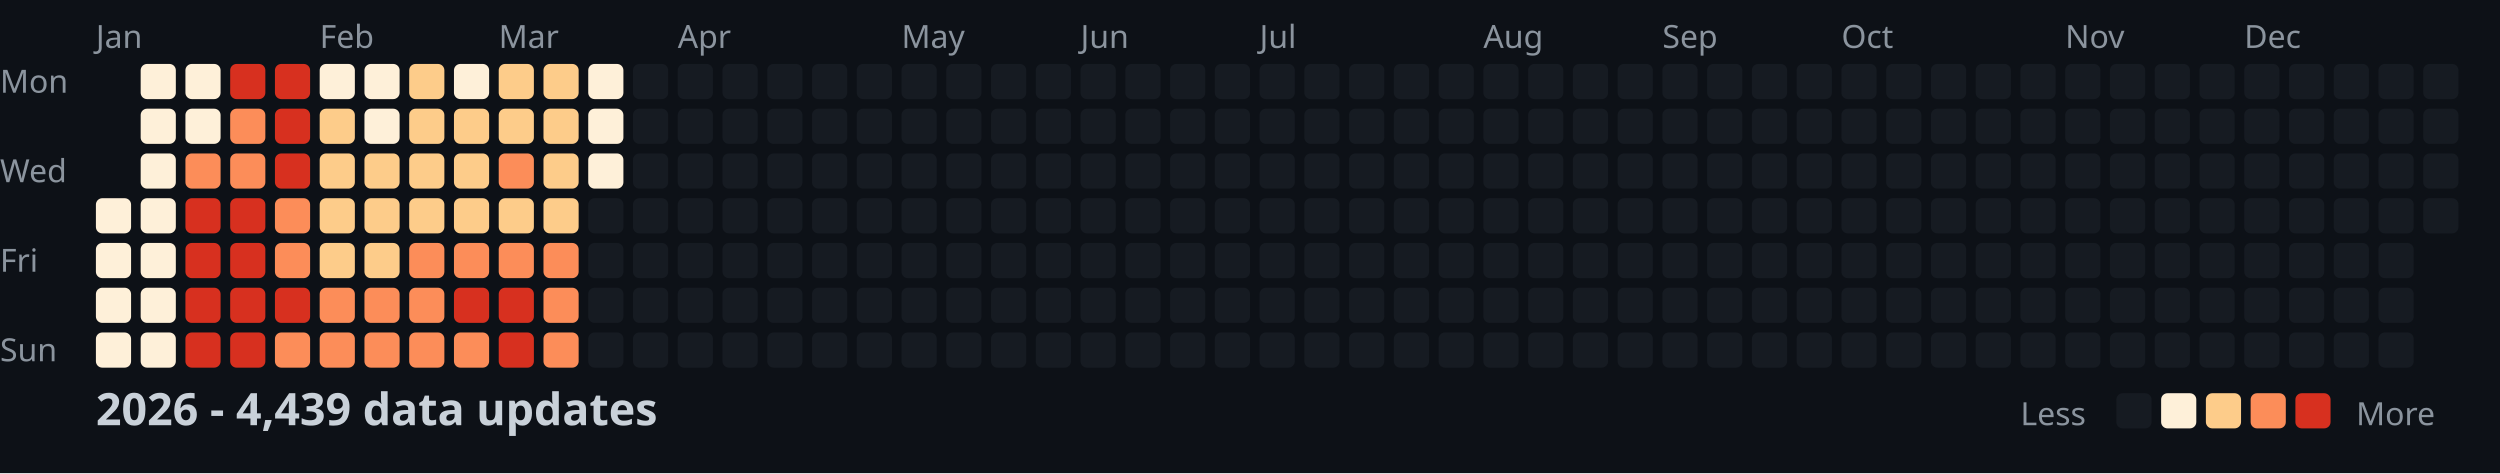
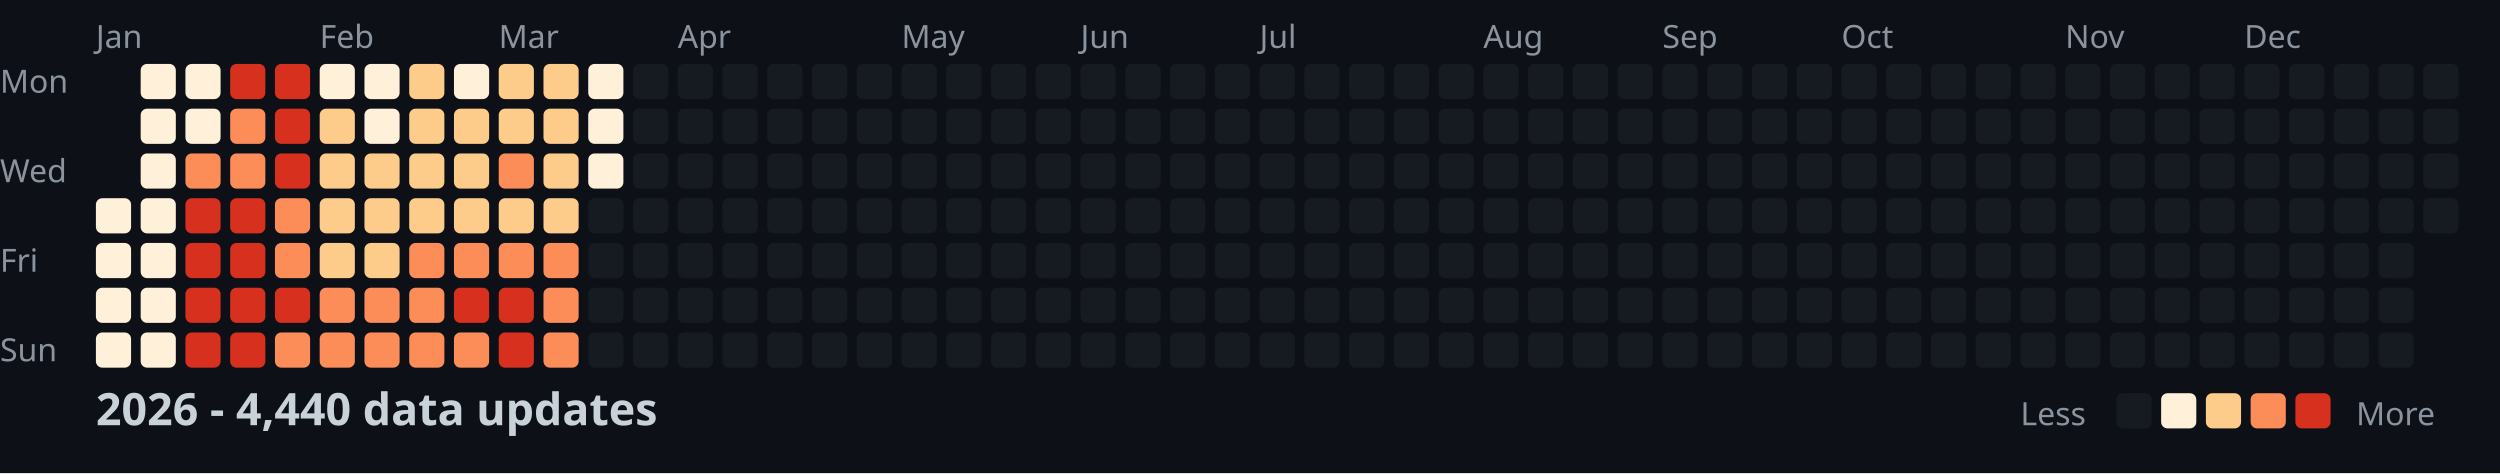
<svg xmlns="http://www.w3.org/2000/svg" width="782" height="148">
  <style>
    .month { font: 10px sans-serif; fill: #8b949e; }
    .day { font: 10px sans-serif; fill: #8b949e; }
    .title { font: bold 14px sans-serif; fill: #c9d1d9; }
    .legend { font: 10px sans-serif; fill: #8b949e; }
  </style>
  <rect width="100%" height="100%" fill="#0d1117" />
  <text x="0" y="29" class="day">Mon</text>
  <text x="0" y="57" class="day">Wed</text>
  <text x="0" y="85" class="day">Fri</text>
  <text x="0" y="113" class="day">Sun</text>
  <text x="30" y="15" class="month">Jan</text>
  <text x="100" y="15" class="month">Feb</text>
  <text x="156" y="15" class="month">Mar</text>
  <text x="212" y="15" class="month">Apr</text>
  <text x="282" y="15" class="month">May</text>
  <text x="338" y="15" class="month">Jun</text>
  <text x="394" y="15" class="month">Jul</text>
  <text x="464" y="15" class="month">Aug</text>
  <text x="520" y="15" class="month">Sep</text>
  <text x="576" y="15" class="month">Oct</text>
  <text x="646" y="15" class="month">Nov</text>
  <text x="702" y="15" class="month">Dec</text>
  <rect x="30" y="62" width="11" height="11" fill="#fef0d9" rx="2" />
  <rect x="30" y="76" width="11" height="11" fill="#fef0d9" rx="2" />
  <rect x="30" y="90" width="11" height="11" fill="#fef0d9" rx="2" />
  <rect x="30" y="104" width="11" height="11" fill="#fef0d9" rx="2" />
  <rect x="44" y="20" width="11" height="11" fill="#fef0d9" rx="2" />
  <rect x="44" y="34" width="11" height="11" fill="#fef0d9" rx="2" />
  <rect x="44" y="48" width="11" height="11" fill="#fef0d9" rx="2" />
  <rect x="44" y="62" width="11" height="11" fill="#fef0d9" rx="2" />
  <rect x="44" y="76" width="11" height="11" fill="#fef0d9" rx="2" />
  <rect x="44" y="90" width="11" height="11" fill="#fef0d9" rx="2" />
  <rect x="44" y="104" width="11" height="11" fill="#fef0d9" rx="2" />
  <rect x="58" y="20" width="11" height="11" fill="#fef0d9" rx="2" />
  <rect x="58" y="34" width="11" height="11" fill="#fef0d9" rx="2" />
  <rect x="58" y="48" width="11" height="11" fill="#fc8d59" rx="2" />
  <rect x="58" y="62" width="11" height="11" fill="#d7301f" rx="2" />
  <rect x="58" y="76" width="11" height="11" fill="#d7301f" rx="2" />
  <rect x="58" y="90" width="11" height="11" fill="#d7301f" rx="2" />
  <rect x="58" y="104" width="11" height="11" fill="#d7301f" rx="2" />
  <rect x="72" y="20" width="11" height="11" fill="#d7301f" rx="2" />
  <rect x="72" y="34" width="11" height="11" fill="#fc8d59" rx="2" />
  <rect x="72" y="48" width="11" height="11" fill="#fc8d59" rx="2" />
  <rect x="72" y="62" width="11" height="11" fill="#d7301f" rx="2" />
  <rect x="72" y="76" width="11" height="11" fill="#d7301f" rx="2" />
  <rect x="72" y="90" width="11" height="11" fill="#d7301f" rx="2" />
  <rect x="72" y="104" width="11" height="11" fill="#d7301f" rx="2" />
  <rect x="86" y="20" width="11" height="11" fill="#d7301f" rx="2" />
  <rect x="86" y="34" width="11" height="11" fill="#d7301f" rx="2" />
  <rect x="86" y="48" width="11" height="11" fill="#d7301f" rx="2" />
  <rect x="86" y="62" width="11" height="11" fill="#fc8d59" rx="2" />
  <rect x="86" y="76" width="11" height="11" fill="#fc8d59" rx="2" />
  <rect x="86" y="90" width="11" height="11" fill="#d7301f" rx="2" />
  <rect x="86" y="104" width="11" height="11" fill="#fc8d59" rx="2" />
  <rect x="100" y="20" width="11" height="11" fill="#fef0d9" rx="2" />
  <rect x="100" y="34" width="11" height="11" fill="#fdcc8a" rx="2" />
  <rect x="100" y="48" width="11" height="11" fill="#fdcc8a" rx="2" />
  <rect x="100" y="62" width="11" height="11" fill="#fdcc8a" rx="2" />
  <rect x="100" y="76" width="11" height="11" fill="#fdcc8a" rx="2" />
  <rect x="100" y="90" width="11" height="11" fill="#fc8d59" rx="2" />
  <rect x="100" y="104" width="11" height="11" fill="#fc8d59" rx="2" />
  <rect x="114" y="20" width="11" height="11" fill="#fef0d9" rx="2" />
  <rect x="114" y="34" width="11" height="11" fill="#fef0d9" rx="2" />
  <rect x="114" y="48" width="11" height="11" fill="#fdcc8a" rx="2" />
  <rect x="114" y="62" width="11" height="11" fill="#fdcc8a" rx="2" />
  <rect x="114" y="76" width="11" height="11" fill="#fdcc8a" rx="2" />
  <rect x="114" y="90" width="11" height="11" fill="#fc8d59" rx="2" />
  <rect x="114" y="104" width="11" height="11" fill="#fc8d59" rx="2" />
  <rect x="128" y="20" width="11" height="11" fill="#fdcc8a" rx="2" />
  <rect x="128" y="34" width="11" height="11" fill="#fdcc8a" rx="2" />
  <rect x="128" y="48" width="11" height="11" fill="#fdcc8a" rx="2" />
  <rect x="128" y="62" width="11" height="11" fill="#fdcc8a" rx="2" />
  <rect x="128" y="76" width="11" height="11" fill="#fc8d59" rx="2" />
  <rect x="128" y="90" width="11" height="11" fill="#fc8d59" rx="2" />
  <rect x="128" y="104" width="11" height="11" fill="#fc8d59" rx="2" />
  <rect x="142" y="20" width="11" height="11" fill="#fef0d9" rx="2" />
  <rect x="142" y="34" width="11" height="11" fill="#fdcc8a" rx="2" />
  <rect x="142" y="48" width="11" height="11" fill="#fdcc8a" rx="2" />
  <rect x="142" y="62" width="11" height="11" fill="#fdcc8a" rx="2" />
  <rect x="142" y="76" width="11" height="11" fill="#fc8d59" rx="2" />
  <rect x="142" y="90" width="11" height="11" fill="#d7301f" rx="2" />
  <rect x="142" y="104" width="11" height="11" fill="#fc8d59" rx="2" />
  <rect x="156" y="20" width="11" height="11" fill="#fdcc8a" rx="2" />
  <rect x="156" y="34" width="11" height="11" fill="#fdcc8a" rx="2" />
  <rect x="156" y="48" width="11" height="11" fill="#fc8d59" rx="2" />
  <rect x="156" y="62" width="11" height="11" fill="#fdcc8a" rx="2" />
  <rect x="156" y="76" width="11" height="11" fill="#fc8d59" rx="2" />
  <rect x="156" y="90" width="11" height="11" fill="#d7301f" rx="2" />
  <rect x="156" y="104" width="11" height="11" fill="#d7301f" rx="2" />
  <rect x="170" y="20" width="11" height="11" fill="#fdcc8a" rx="2" />
  <rect x="170" y="34" width="11" height="11" fill="#fdcc8a" rx="2" />
  <rect x="170" y="48" width="11" height="11" fill="#fdcc8a" rx="2" />
  <rect x="170" y="62" width="11" height="11" fill="#fdcc8a" rx="2" />
  <rect x="170" y="76" width="11" height="11" fill="#fc8d59" rx="2" />
  <rect x="170" y="90" width="11" height="11" fill="#fc8d59" rx="2" />
  <rect x="170" y="104" width="11" height="11" fill="#fc8d59" rx="2" />
  <rect x="184" y="20" width="11" height="11" fill="#fef0d9" rx="2" />
  <rect x="184" y="34" width="11" height="11" fill="#fef0d9" rx="2" />
  <rect x="184" y="48" width="11" height="11" fill="#fef0d9" rx="2" />
  <rect x="184" y="62" width="11" height="11" fill="#161b22" rx="2" />
  <rect x="184" y="76" width="11" height="11" fill="#161b22" rx="2" />
  <rect x="184" y="90" width="11" height="11" fill="#161b22" rx="2" />
  <rect x="184" y="104" width="11" height="11" fill="#161b22" rx="2" />
  <rect x="198" y="20" width="11" height="11" fill="#161b22" rx="2" />
  <rect x="198" y="34" width="11" height="11" fill="#161b22" rx="2" />
  <rect x="198" y="48" width="11" height="11" fill="#161b22" rx="2" />
  <rect x="198" y="62" width="11" height="11" fill="#161b22" rx="2" />
  <rect x="198" y="76" width="11" height="11" fill="#161b22" rx="2" />
  <rect x="198" y="90" width="11" height="11" fill="#161b22" rx="2" />
  <rect x="198" y="104" width="11" height="11" fill="#161b22" rx="2" />
  <rect x="212" y="20" width="11" height="11" fill="#161b22" rx="2" />
  <rect x="212" y="34" width="11" height="11" fill="#161b22" rx="2" />
  <rect x="212" y="48" width="11" height="11" fill="#161b22" rx="2" />
  <rect x="212" y="62" width="11" height="11" fill="#161b22" rx="2" />
  <rect x="212" y="76" width="11" height="11" fill="#161b22" rx="2" />
  <rect x="212" y="90" width="11" height="11" fill="#161b22" rx="2" />
  <rect x="212" y="104" width="11" height="11" fill="#161b22" rx="2" />
  <rect x="226" y="20" width="11" height="11" fill="#161b22" rx="2" />
  <rect x="226" y="34" width="11" height="11" fill="#161b22" rx="2" />
  <rect x="226" y="48" width="11" height="11" fill="#161b22" rx="2" />
  <rect x="226" y="62" width="11" height="11" fill="#161b22" rx="2" />
  <rect x="226" y="76" width="11" height="11" fill="#161b22" rx="2" />
  <rect x="226" y="90" width="11" height="11" fill="#161b22" rx="2" />
  <rect x="226" y="104" width="11" height="11" fill="#161b22" rx="2" />
  <rect x="240" y="20" width="11" height="11" fill="#161b22" rx="2" />
  <rect x="240" y="34" width="11" height="11" fill="#161b22" rx="2" />
  <rect x="240" y="48" width="11" height="11" fill="#161b22" rx="2" />
  <rect x="240" y="62" width="11" height="11" fill="#161b22" rx="2" />
  <rect x="240" y="76" width="11" height="11" fill="#161b22" rx="2" />
  <rect x="240" y="90" width="11" height="11" fill="#161b22" rx="2" />
  <rect x="240" y="104" width="11" height="11" fill="#161b22" rx="2" />
  <rect x="254" y="20" width="11" height="11" fill="#161b22" rx="2" />
  <rect x="254" y="34" width="11" height="11" fill="#161b22" rx="2" />
  <rect x="254" y="48" width="11" height="11" fill="#161b22" rx="2" />
  <rect x="254" y="62" width="11" height="11" fill="#161b22" rx="2" />
  <rect x="254" y="76" width="11" height="11" fill="#161b22" rx="2" />
  <rect x="254" y="90" width="11" height="11" fill="#161b22" rx="2" />
  <rect x="254" y="104" width="11" height="11" fill="#161b22" rx="2" />
  <rect x="268" y="20" width="11" height="11" fill="#161b22" rx="2" />
  <rect x="268" y="34" width="11" height="11" fill="#161b22" rx="2" />
  <rect x="268" y="48" width="11" height="11" fill="#161b22" rx="2" />
  <rect x="268" y="62" width="11" height="11" fill="#161b22" rx="2" />
  <rect x="268" y="76" width="11" height="11" fill="#161b22" rx="2" />
  <rect x="268" y="90" width="11" height="11" fill="#161b22" rx="2" />
  <rect x="268" y="104" width="11" height="11" fill="#161b22" rx="2" />
  <rect x="282" y="20" width="11" height="11" fill="#161b22" rx="2" />
  <rect x="282" y="34" width="11" height="11" fill="#161b22" rx="2" />
  <rect x="282" y="48" width="11" height="11" fill="#161b22" rx="2" />
  <rect x="282" y="62" width="11" height="11" fill="#161b22" rx="2" />
  <rect x="282" y="76" width="11" height="11" fill="#161b22" rx="2" />
  <rect x="282" y="90" width="11" height="11" fill="#161b22" rx="2" />
  <rect x="282" y="104" width="11" height="11" fill="#161b22" rx="2" />
  <rect x="296" y="20" width="11" height="11" fill="#161b22" rx="2" />
  <rect x="296" y="34" width="11" height="11" fill="#161b22" rx="2" />
  <rect x="296" y="48" width="11" height="11" fill="#161b22" rx="2" />
  <rect x="296" y="62" width="11" height="11" fill="#161b22" rx="2" />
  <rect x="296" y="76" width="11" height="11" fill="#161b22" rx="2" />
  <rect x="296" y="90" width="11" height="11" fill="#161b22" rx="2" />
  <rect x="296" y="104" width="11" height="11" fill="#161b22" rx="2" />
  <rect x="310" y="20" width="11" height="11" fill="#161b22" rx="2" />
  <rect x="310" y="34" width="11" height="11" fill="#161b22" rx="2" />
  <rect x="310" y="48" width="11" height="11" fill="#161b22" rx="2" />
  <rect x="310" y="62" width="11" height="11" fill="#161b22" rx="2" />
  <rect x="310" y="76" width="11" height="11" fill="#161b22" rx="2" />
  <rect x="310" y="90" width="11" height="11" fill="#161b22" rx="2" />
  <rect x="310" y="104" width="11" height="11" fill="#161b22" rx="2" />
  <rect x="324" y="20" width="11" height="11" fill="#161b22" rx="2" />
  <rect x="324" y="34" width="11" height="11" fill="#161b22" rx="2" />
  <rect x="324" y="48" width="11" height="11" fill="#161b22" rx="2" />
  <rect x="324" y="62" width="11" height="11" fill="#161b22" rx="2" />
  <rect x="324" y="76" width="11" height="11" fill="#161b22" rx="2" />
  <rect x="324" y="90" width="11" height="11" fill="#161b22" rx="2" />
  <rect x="324" y="104" width="11" height="11" fill="#161b22" rx="2" />
  <rect x="338" y="20" width="11" height="11" fill="#161b22" rx="2" />
  <rect x="338" y="34" width="11" height="11" fill="#161b22" rx="2" />
  <rect x="338" y="48" width="11" height="11" fill="#161b22" rx="2" />
  <rect x="338" y="62" width="11" height="11" fill="#161b22" rx="2" />
  <rect x="338" y="76" width="11" height="11" fill="#161b22" rx="2" />
  <rect x="338" y="90" width="11" height="11" fill="#161b22" rx="2" />
  <rect x="338" y="104" width="11" height="11" fill="#161b22" rx="2" />
  <rect x="352" y="20" width="11" height="11" fill="#161b22" rx="2" />
  <rect x="352" y="34" width="11" height="11" fill="#161b22" rx="2" />
  <rect x="352" y="48" width="11" height="11" fill="#161b22" rx="2" />
  <rect x="352" y="62" width="11" height="11" fill="#161b22" rx="2" />
  <rect x="352" y="76" width="11" height="11" fill="#161b22" rx="2" />
  <rect x="352" y="90" width="11" height="11" fill="#161b22" rx="2" />
  <rect x="352" y="104" width="11" height="11" fill="#161b22" rx="2" />
  <rect x="366" y="20" width="11" height="11" fill="#161b22" rx="2" />
  <rect x="366" y="34" width="11" height="11" fill="#161b22" rx="2" />
  <rect x="366" y="48" width="11" height="11" fill="#161b22" rx="2" />
  <rect x="366" y="62" width="11" height="11" fill="#161b22" rx="2" />
  <rect x="366" y="76" width="11" height="11" fill="#161b22" rx="2" />
  <rect x="366" y="90" width="11" height="11" fill="#161b22" rx="2" />
  <rect x="366" y="104" width="11" height="11" fill="#161b22" rx="2" />
  <rect x="380" y="20" width="11" height="11" fill="#161b22" rx="2" />
  <rect x="380" y="34" width="11" height="11" fill="#161b22" rx="2" />
  <rect x="380" y="48" width="11" height="11" fill="#161b22" rx="2" />
  <rect x="380" y="62" width="11" height="11" fill="#161b22" rx="2" />
  <rect x="380" y="76" width="11" height="11" fill="#161b22" rx="2" />
  <rect x="380" y="90" width="11" height="11" fill="#161b22" rx="2" />
  <rect x="380" y="104" width="11" height="11" fill="#161b22" rx="2" />
  <rect x="394" y="20" width="11" height="11" fill="#161b22" rx="2" />
  <rect x="394" y="34" width="11" height="11" fill="#161b22" rx="2" />
  <rect x="394" y="48" width="11" height="11" fill="#161b22" rx="2" />
  <rect x="394" y="62" width="11" height="11" fill="#161b22" rx="2" />
  <rect x="394" y="76" width="11" height="11" fill="#161b22" rx="2" />
  <rect x="394" y="90" width="11" height="11" fill="#161b22" rx="2" />
  <rect x="394" y="104" width="11" height="11" fill="#161b22" rx="2" />
  <rect x="408" y="20" width="11" height="11" fill="#161b22" rx="2" />
  <rect x="408" y="34" width="11" height="11" fill="#161b22" rx="2" />
  <rect x="408" y="48" width="11" height="11" fill="#161b22" rx="2" />
  <rect x="408" y="62" width="11" height="11" fill="#161b22" rx="2" />
  <rect x="408" y="76" width="11" height="11" fill="#161b22" rx="2" />
  <rect x="408" y="90" width="11" height="11" fill="#161b22" rx="2" />
  <rect x="408" y="104" width="11" height="11" fill="#161b22" rx="2" />
  <rect x="422" y="20" width="11" height="11" fill="#161b22" rx="2" />
  <rect x="422" y="34" width="11" height="11" fill="#161b22" rx="2" />
  <rect x="422" y="48" width="11" height="11" fill="#161b22" rx="2" />
  <rect x="422" y="62" width="11" height="11" fill="#161b22" rx="2" />
  <rect x="422" y="76" width="11" height="11" fill="#161b22" rx="2" />
  <rect x="422" y="90" width="11" height="11" fill="#161b22" rx="2" />
  <rect x="422" y="104" width="11" height="11" fill="#161b22" rx="2" />
  <rect x="436" y="20" width="11" height="11" fill="#161b22" rx="2" />
  <rect x="436" y="34" width="11" height="11" fill="#161b22" rx="2" />
  <rect x="436" y="48" width="11" height="11" fill="#161b22" rx="2" />
  <rect x="436" y="62" width="11" height="11" fill="#161b22" rx="2" />
  <rect x="436" y="76" width="11" height="11" fill="#161b22" rx="2" />
  <rect x="436" y="90" width="11" height="11" fill="#161b22" rx="2" />
  <rect x="436" y="104" width="11" height="11" fill="#161b22" rx="2" />
  <rect x="450" y="20" width="11" height="11" fill="#161b22" rx="2" />
  <rect x="450" y="34" width="11" height="11" fill="#161b22" rx="2" />
  <rect x="450" y="48" width="11" height="11" fill="#161b22" rx="2" />
  <rect x="450" y="62" width="11" height="11" fill="#161b22" rx="2" />
  <rect x="450" y="76" width="11" height="11" fill="#161b22" rx="2" />
  <rect x="450" y="90" width="11" height="11" fill="#161b22" rx="2" />
  <rect x="450" y="104" width="11" height="11" fill="#161b22" rx="2" />
  <rect x="464" y="20" width="11" height="11" fill="#161b22" rx="2" />
  <rect x="464" y="34" width="11" height="11" fill="#161b22" rx="2" />
  <rect x="464" y="48" width="11" height="11" fill="#161b22" rx="2" />
  <rect x="464" y="62" width="11" height="11" fill="#161b22" rx="2" />
  <rect x="464" y="76" width="11" height="11" fill="#161b22" rx="2" />
  <rect x="464" y="90" width="11" height="11" fill="#161b22" rx="2" />
  <rect x="464" y="104" width="11" height="11" fill="#161b22" rx="2" />
  <rect x="478" y="20" width="11" height="11" fill="#161b22" rx="2" />
  <rect x="478" y="34" width="11" height="11" fill="#161b22" rx="2" />
  <rect x="478" y="48" width="11" height="11" fill="#161b22" rx="2" />
  <rect x="478" y="62" width="11" height="11" fill="#161b22" rx="2" />
  <rect x="478" y="76" width="11" height="11" fill="#161b22" rx="2" />
  <rect x="478" y="90" width="11" height="11" fill="#161b22" rx="2" />
  <rect x="478" y="104" width="11" height="11" fill="#161b22" rx="2" />
  <rect x="492" y="20" width="11" height="11" fill="#161b22" rx="2" />
  <rect x="492" y="34" width="11" height="11" fill="#161b22" rx="2" />
  <rect x="492" y="48" width="11" height="11" fill="#161b22" rx="2" />
  <rect x="492" y="62" width="11" height="11" fill="#161b22" rx="2" />
  <rect x="492" y="76" width="11" height="11" fill="#161b22" rx="2" />
  <rect x="492" y="90" width="11" height="11" fill="#161b22" rx="2" />
  <rect x="492" y="104" width="11" height="11" fill="#161b22" rx="2" />
  <rect x="506" y="20" width="11" height="11" fill="#161b22" rx="2" />
  <rect x="506" y="34" width="11" height="11" fill="#161b22" rx="2" />
  <rect x="506" y="48" width="11" height="11" fill="#161b22" rx="2" />
  <rect x="506" y="62" width="11" height="11" fill="#161b22" rx="2" />
  <rect x="506" y="76" width="11" height="11" fill="#161b22" rx="2" />
  <rect x="506" y="90" width="11" height="11" fill="#161b22" rx="2" />
  <rect x="506" y="104" width="11" height="11" fill="#161b22" rx="2" />
  <rect x="520" y="20" width="11" height="11" fill="#161b22" rx="2" />
  <rect x="520" y="34" width="11" height="11" fill="#161b22" rx="2" />
  <rect x="520" y="48" width="11" height="11" fill="#161b22" rx="2" />
  <rect x="520" y="62" width="11" height="11" fill="#161b22" rx="2" />
  <rect x="520" y="76" width="11" height="11" fill="#161b22" rx="2" />
  <rect x="520" y="90" width="11" height="11" fill="#161b22" rx="2" />
  <rect x="520" y="104" width="11" height="11" fill="#161b22" rx="2" />
  <rect x="534" y="20" width="11" height="11" fill="#161b22" rx="2" />
  <rect x="534" y="34" width="11" height="11" fill="#161b22" rx="2" />
  <rect x="534" y="48" width="11" height="11" fill="#161b22" rx="2" />
  <rect x="534" y="62" width="11" height="11" fill="#161b22" rx="2" />
  <rect x="534" y="76" width="11" height="11" fill="#161b22" rx="2" />
  <rect x="534" y="90" width="11" height="11" fill="#161b22" rx="2" />
  <rect x="534" y="104" width="11" height="11" fill="#161b22" rx="2" />
  <rect x="548" y="20" width="11" height="11" fill="#161b22" rx="2" />
  <rect x="548" y="34" width="11" height="11" fill="#161b22" rx="2" />
  <rect x="548" y="48" width="11" height="11" fill="#161b22" rx="2" />
  <rect x="548" y="62" width="11" height="11" fill="#161b22" rx="2" />
  <rect x="548" y="76" width="11" height="11" fill="#161b22" rx="2" />
  <rect x="548" y="90" width="11" height="11" fill="#161b22" rx="2" />
  <rect x="548" y="104" width="11" height="11" fill="#161b22" rx="2" />
  <rect x="562" y="20" width="11" height="11" fill="#161b22" rx="2" />
  <rect x="562" y="34" width="11" height="11" fill="#161b22" rx="2" />
  <rect x="562" y="48" width="11" height="11" fill="#161b22" rx="2" />
  <rect x="562" y="62" width="11" height="11" fill="#161b22" rx="2" />
  <rect x="562" y="76" width="11" height="11" fill="#161b22" rx="2" />
  <rect x="562" y="90" width="11" height="11" fill="#161b22" rx="2" />
  <rect x="562" y="104" width="11" height="11" fill="#161b22" rx="2" />
  <rect x="576" y="20" width="11" height="11" fill="#161b22" rx="2" />
  <rect x="576" y="34" width="11" height="11" fill="#161b22" rx="2" />
  <rect x="576" y="48" width="11" height="11" fill="#161b22" rx="2" />
  <rect x="576" y="62" width="11" height="11" fill="#161b22" rx="2" />
  <rect x="576" y="76" width="11" height="11" fill="#161b22" rx="2" />
  <rect x="576" y="90" width="11" height="11" fill="#161b22" rx="2" />
  <rect x="576" y="104" width="11" height="11" fill="#161b22" rx="2" />
  <rect x="590" y="20" width="11" height="11" fill="#161b22" rx="2" />
  <rect x="590" y="34" width="11" height="11" fill="#161b22" rx="2" />
  <rect x="590" y="48" width="11" height="11" fill="#161b22" rx="2" />
  <rect x="590" y="62" width="11" height="11" fill="#161b22" rx="2" />
  <rect x="590" y="76" width="11" height="11" fill="#161b22" rx="2" />
  <rect x="590" y="90" width="11" height="11" fill="#161b22" rx="2" />
  <rect x="590" y="104" width="11" height="11" fill="#161b22" rx="2" />
  <rect x="604" y="20" width="11" height="11" fill="#161b22" rx="2" />
  <rect x="604" y="34" width="11" height="11" fill="#161b22" rx="2" />
  <rect x="604" y="48" width="11" height="11" fill="#161b22" rx="2" />
  <rect x="604" y="62" width="11" height="11" fill="#161b22" rx="2" />
  <rect x="604" y="76" width="11" height="11" fill="#161b22" rx="2" />
  <rect x="604" y="90" width="11" height="11" fill="#161b22" rx="2" />
  <rect x="604" y="104" width="11" height="11" fill="#161b22" rx="2" />
  <rect x="618" y="20" width="11" height="11" fill="#161b22" rx="2" />
  <rect x="618" y="34" width="11" height="11" fill="#161b22" rx="2" />
  <rect x="618" y="48" width="11" height="11" fill="#161b22" rx="2" />
  <rect x="618" y="62" width="11" height="11" fill="#161b22" rx="2" />
  <rect x="618" y="76" width="11" height="11" fill="#161b22" rx="2" />
  <rect x="618" y="90" width="11" height="11" fill="#161b22" rx="2" />
  <rect x="618" y="104" width="11" height="11" fill="#161b22" rx="2" />
  <rect x="632" y="20" width="11" height="11" fill="#161b22" rx="2" />
  <rect x="632" y="34" width="11" height="11" fill="#161b22" rx="2" />
  <rect x="632" y="48" width="11" height="11" fill="#161b22" rx="2" />
  <rect x="632" y="62" width="11" height="11" fill="#161b22" rx="2" />
  <rect x="632" y="76" width="11" height="11" fill="#161b22" rx="2" />
  <rect x="632" y="90" width="11" height="11" fill="#161b22" rx="2" />
  <rect x="632" y="104" width="11" height="11" fill="#161b22" rx="2" />
  <rect x="646" y="20" width="11" height="11" fill="#161b22" rx="2" />
  <rect x="646" y="34" width="11" height="11" fill="#161b22" rx="2" />
  <rect x="646" y="48" width="11" height="11" fill="#161b22" rx="2" />
  <rect x="646" y="62" width="11" height="11" fill="#161b22" rx="2" />
  <rect x="646" y="76" width="11" height="11" fill="#161b22" rx="2" />
  <rect x="646" y="90" width="11" height="11" fill="#161b22" rx="2" />
  <rect x="646" y="104" width="11" height="11" fill="#161b22" rx="2" />
  <rect x="660" y="20" width="11" height="11" fill="#161b22" rx="2" />
  <rect x="660" y="34" width="11" height="11" fill="#161b22" rx="2" />
  <rect x="660" y="48" width="11" height="11" fill="#161b22" rx="2" />
  <rect x="660" y="62" width="11" height="11" fill="#161b22" rx="2" />
  <rect x="660" y="76" width="11" height="11" fill="#161b22" rx="2" />
  <rect x="660" y="90" width="11" height="11" fill="#161b22" rx="2" />
  <rect x="660" y="104" width="11" height="11" fill="#161b22" rx="2" />
  <rect x="674" y="20" width="11" height="11" fill="#161b22" rx="2" />
  <rect x="674" y="34" width="11" height="11" fill="#161b22" rx="2" />
  <rect x="674" y="48" width="11" height="11" fill="#161b22" rx="2" />
  <rect x="674" y="62" width="11" height="11" fill="#161b22" rx="2" />
  <rect x="674" y="76" width="11" height="11" fill="#161b22" rx="2" />
  <rect x="674" y="90" width="11" height="11" fill="#161b22" rx="2" />
  <rect x="674" y="104" width="11" height="11" fill="#161b22" rx="2" />
  <rect x="688" y="20" width="11" height="11" fill="#161b22" rx="2" />
  <rect x="688" y="34" width="11" height="11" fill="#161b22" rx="2" />
  <rect x="688" y="48" width="11" height="11" fill="#161b22" rx="2" />
  <rect x="688" y="62" width="11" height="11" fill="#161b22" rx="2" />
  <rect x="688" y="76" width="11" height="11" fill="#161b22" rx="2" />
  <rect x="688" y="90" width="11" height="11" fill="#161b22" rx="2" />
  <rect x="688" y="104" width="11" height="11" fill="#161b22" rx="2" />
  <rect x="702" y="20" width="11" height="11" fill="#161b22" rx="2" />
  <rect x="702" y="34" width="11" height="11" fill="#161b22" rx="2" />
  <rect x="702" y="48" width="11" height="11" fill="#161b22" rx="2" />
  <rect x="702" y="62" width="11" height="11" fill="#161b22" rx="2" />
  <rect x="702" y="76" width="11" height="11" fill="#161b22" rx="2" />
  <rect x="702" y="90" width="11" height="11" fill="#161b22" rx="2" />
  <rect x="702" y="104" width="11" height="11" fill="#161b22" rx="2" />
  <rect x="716" y="20" width="11" height="11" fill="#161b22" rx="2" />
  <rect x="716" y="34" width="11" height="11" fill="#161b22" rx="2" />
  <rect x="716" y="48" width="11" height="11" fill="#161b22" rx="2" />
  <rect x="716" y="62" width="11" height="11" fill="#161b22" rx="2" />
  <rect x="716" y="76" width="11" height="11" fill="#161b22" rx="2" />
  <rect x="716" y="90" width="11" height="11" fill="#161b22" rx="2" />
  <rect x="716" y="104" width="11" height="11" fill="#161b22" rx="2" />
  <rect x="730" y="20" width="11" height="11" fill="#161b22" rx="2" />
  <rect x="730" y="34" width="11" height="11" fill="#161b22" rx="2" />
  <rect x="730" y="48" width="11" height="11" fill="#161b22" rx="2" />
  <rect x="730" y="62" width="11" height="11" fill="#161b22" rx="2" />
  <rect x="730" y="76" width="11" height="11" fill="#161b22" rx="2" />
  <rect x="730" y="90" width="11" height="11" fill="#161b22" rx="2" />
  <rect x="730" y="104" width="11" height="11" fill="#161b22" rx="2" />
  <rect x="744" y="20" width="11" height="11" fill="#161b22" rx="2" />
  <rect x="744" y="34" width="11" height="11" fill="#161b22" rx="2" />
  <rect x="744" y="48" width="11" height="11" fill="#161b22" rx="2" />
  <rect x="744" y="62" width="11" height="11" fill="#161b22" rx="2" />
  <rect x="744" y="76" width="11" height="11" fill="#161b22" rx="2" />
  <rect x="744" y="90" width="11" height="11" fill="#161b22" rx="2" />
  <rect x="744" y="104" width="11" height="11" fill="#161b22" rx="2" />
  <rect x="758" y="20" width="11" height="11" fill="#161b22" rx="2" />
  <rect x="758" y="34" width="11" height="11" fill="#161b22" rx="2" />
  <rect x="758" y="48" width="11" height="11" fill="#161b22" rx="2" />
  <rect x="758" y="62" width="11" height="11" fill="#161b22" rx="2" />
-   <text x="30" y="133" class="title">2026 - 4,439 data updates</text>
+   <text x="30" y="133" class="title">2026 - 4,440 data updates</text>
  <text x="632" y="133" class="legend">Less</text>
  <rect x="662" y="123" width="11" height="11" fill="#161b22" rx="2" />
  <rect x="676" y="123" width="11" height="11" fill="#fef0d9" rx="2" />
  <rect x="690" y="123" width="11" height="11" fill="#fdcc8a" rx="2" />
  <rect x="704" y="123" width="11" height="11" fill="#fc8d59" rx="2" />
  <rect x="718" y="123" width="11" height="11" fill="#d7301f" rx="2" />
  <text x="737" y="133" class="legend">More</text>
</svg>
